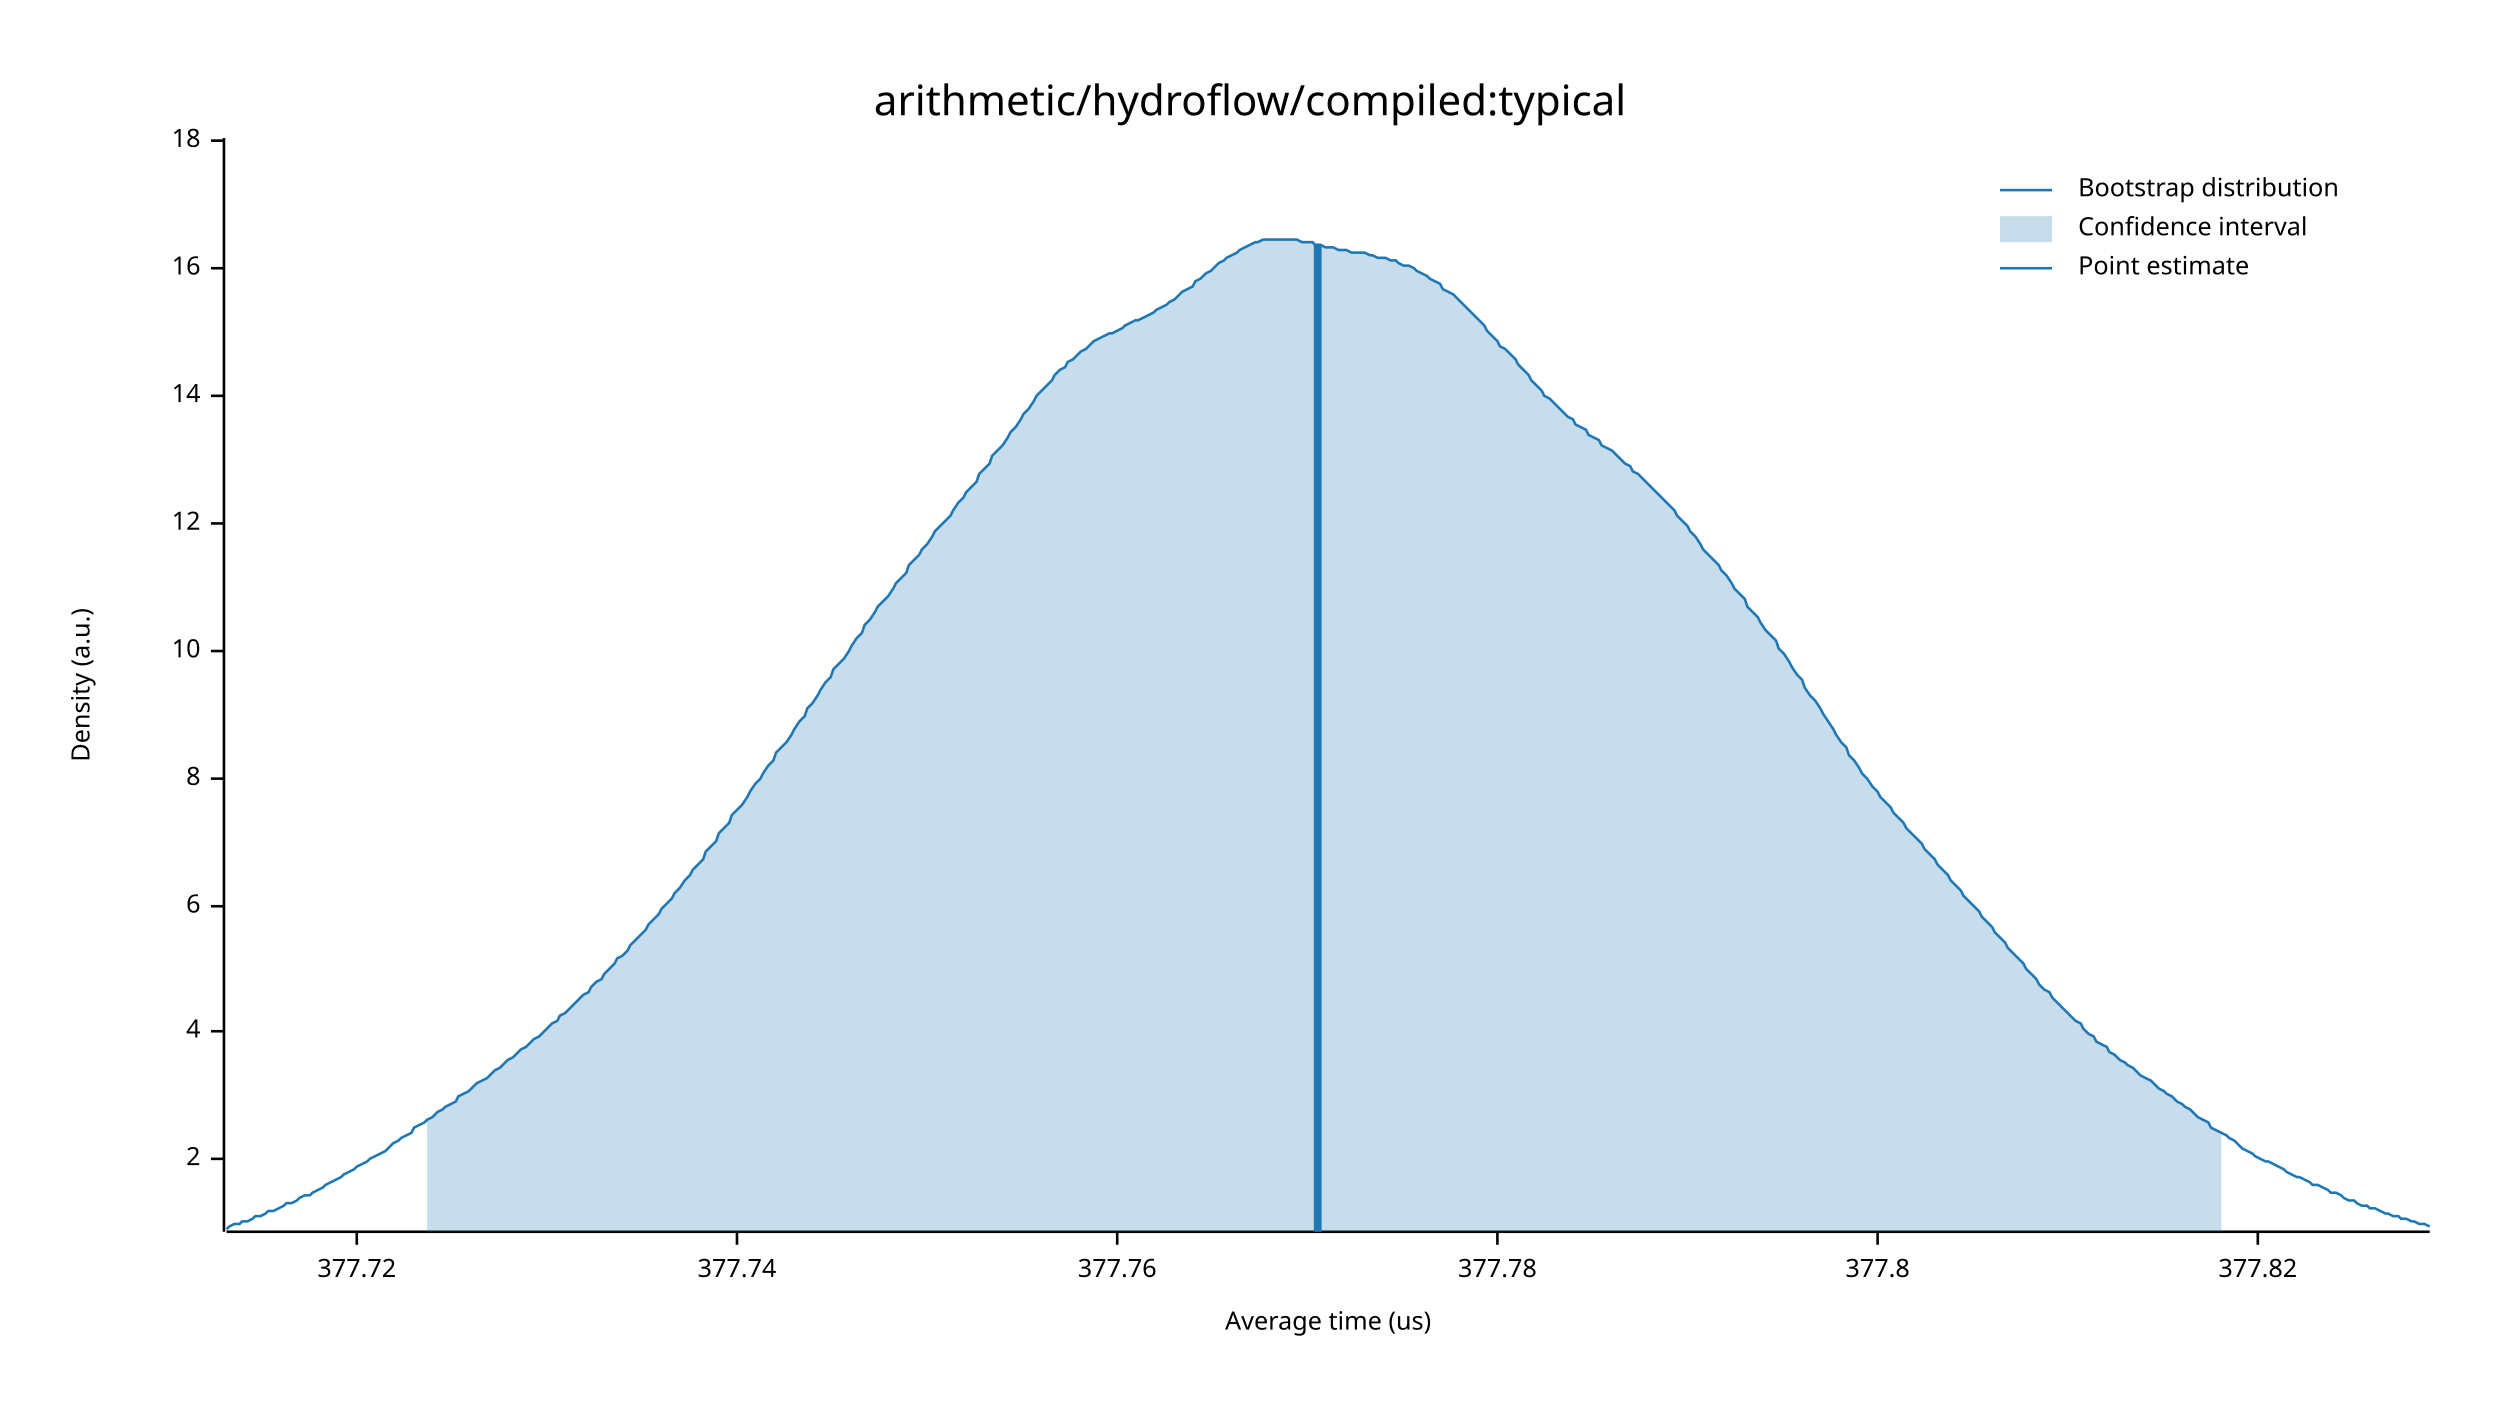
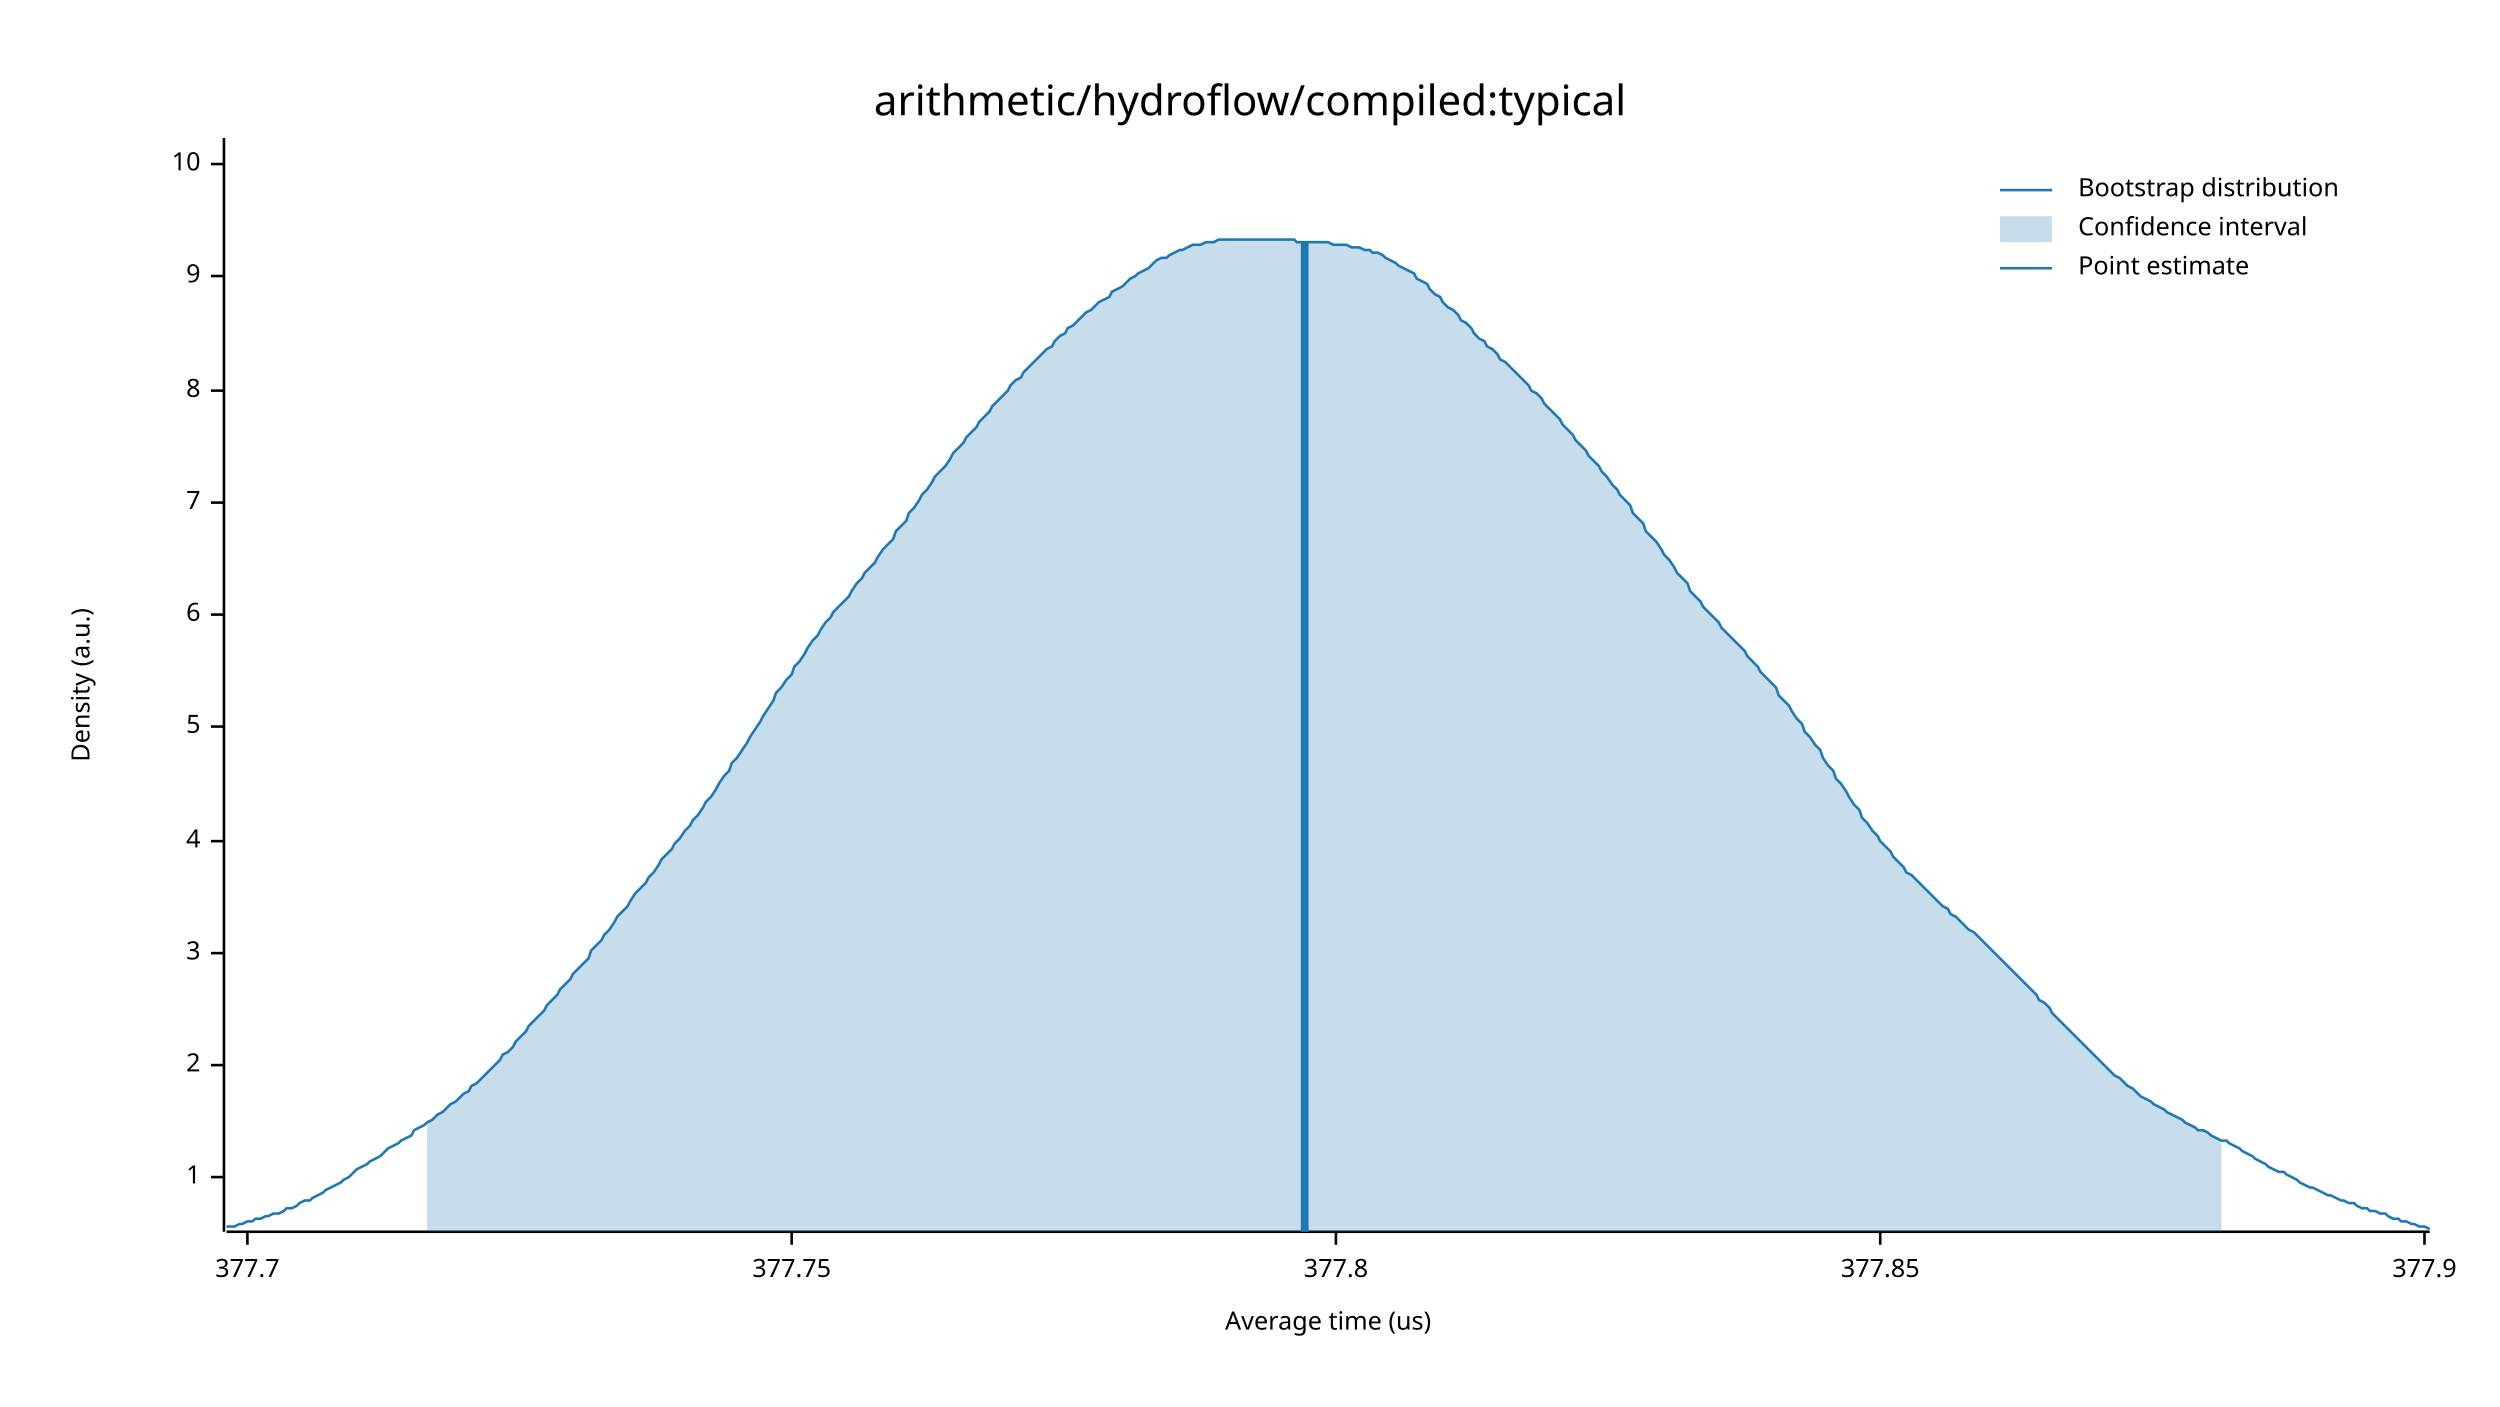
<svg xmlns="http://www.w3.org/2000/svg" width="960" height="540" viewBox="0 0 960 540">
  <text x="480" y="32" dy="0.76em" text-anchor="middle" font-family="sans-serif" font-size="16.129" opacity="1" fill="#000000">
arithmetic/hydroflow/compiled:typical
</text>
  <text x="27" y="263" dy="0.76em" text-anchor="middle" font-family="sans-serif" font-size="9.677" opacity="1" fill="#000000" transform="rotate(270, 27, 263)">
Density (a.u.)
</text>
  <text x="510" y="513" dy="-0.5ex" text-anchor="middle" font-family="sans-serif" font-size="9.677" opacity="1" fill="#000000">
Average time (us)
</text>
  <polyline fill="none" opacity="1" stroke="#000000" stroke-width="1" points="86,53 86,473 " />
-   <text x="77" y="445" dy="0.5ex" text-anchor="end" font-family="sans-serif" font-size="9.677" opacity="1" fill="#000000">
+   <text x="77" y="452" dy="0.5ex" text-anchor="end" font-family="sans-serif" font-size="9.677" opacity="1" fill="#000000">
+ 1
+ </text>
+   <polyline fill="none" opacity="1" stroke="#000000" stroke-width="1" points="81,452 86,452 " />
+   <text x="77" y="409" dy="0.5ex" text-anchor="end" font-family="sans-serif" font-size="9.677" opacity="1" fill="#000000">
2
</text>
-   <polyline fill="none" opacity="1" stroke="#000000" stroke-width="1" points="81,445 86,445 " />
-   <text x="77" y="396" dy="0.5ex" text-anchor="end" font-family="sans-serif" font-size="9.677" opacity="1" fill="#000000">
+   <polyline fill="none" opacity="1" stroke="#000000" stroke-width="1" points="81,409 86,409 " />
+   <text x="77" y="366" dy="0.5ex" text-anchor="end" font-family="sans-serif" font-size="9.677" opacity="1" fill="#000000">
+ 3
+ </text>
+   <polyline fill="none" opacity="1" stroke="#000000" stroke-width="1" points="81,366 86,366 " />
+   <text x="77" y="323" dy="0.5ex" text-anchor="end" font-family="sans-serif" font-size="9.677" opacity="1" fill="#000000">
4
</text>
-   <polyline fill="none" opacity="1" stroke="#000000" stroke-width="1" points="81,396 86,396 " />
-   <text x="77" y="348" dy="0.5ex" text-anchor="end" font-family="sans-serif" font-size="9.677" opacity="1" fill="#000000">
+   <polyline fill="none" opacity="1" stroke="#000000" stroke-width="1" points="81,323 86,323 " />
+   <text x="77" y="279" dy="0.5ex" text-anchor="end" font-family="sans-serif" font-size="9.677" opacity="1" fill="#000000">
+ 5
+ </text>
+   <polyline fill="none" opacity="1" stroke="#000000" stroke-width="1" points="81,279 86,279 " />
+   <text x="77" y="236" dy="0.5ex" text-anchor="end" font-family="sans-serif" font-size="9.677" opacity="1" fill="#000000">
6
</text>
-   <polyline fill="none" opacity="1" stroke="#000000" stroke-width="1" points="81,348 86,348 " />
-   <text x="77" y="299" dy="0.5ex" text-anchor="end" font-family="sans-serif" font-size="9.677" opacity="1" fill="#000000">
+   <polyline fill="none" opacity="1" stroke="#000000" stroke-width="1" points="81,236 86,236 " />
+   <text x="77" y="193" dy="0.5ex" text-anchor="end" font-family="sans-serif" font-size="9.677" opacity="1" fill="#000000">
+ 7
+ </text>
+   <polyline fill="none" opacity="1" stroke="#000000" stroke-width="1" points="81,193 86,193 " />
+   <text x="77" y="150" dy="0.5ex" text-anchor="end" font-family="sans-serif" font-size="9.677" opacity="1" fill="#000000">
8
</text>
-   <polyline fill="none" opacity="1" stroke="#000000" stroke-width="1" points="81,299 86,299 " />
-   <text x="77" y="250" dy="0.5ex" text-anchor="end" font-family="sans-serif" font-size="9.677" opacity="1" fill="#000000">
+   <polyline fill="none" opacity="1" stroke="#000000" stroke-width="1" points="81,150 86,150 " />
+   <text x="77" y="106" dy="0.5ex" text-anchor="end" font-family="sans-serif" font-size="9.677" opacity="1" fill="#000000">
+ 9
+ </text>
+   <polyline fill="none" opacity="1" stroke="#000000" stroke-width="1" points="81,106 86,106 " />
+   <text x="77" y="63" dy="0.5ex" text-anchor="end" font-family="sans-serif" font-size="9.677" opacity="1" fill="#000000">
10
</text>
-   <polyline fill="none" opacity="1" stroke="#000000" stroke-width="1" points="81,250 86,250 " />
-   <text x="77" y="201" dy="0.5ex" text-anchor="end" font-family="sans-serif" font-size="9.677" opacity="1" fill="#000000">
- 12
+   <polyline fill="none" opacity="1" stroke="#000000" stroke-width="1" points="81,63 86,63 " />
+   <polyline fill="none" opacity="1" stroke="#000000" stroke-width="1" points="87,473 933,473 " />
+   <text x="95" y="483" dy="0.76em" text-anchor="middle" font-family="sans-serif" font-size="9.677" opacity="1" fill="#000000">
+ 377.7
</text>
-   <polyline fill="none" opacity="1" stroke="#000000" stroke-width="1" points="81,201 86,201 " />
-   <text x="77" y="152" dy="0.5ex" text-anchor="end" font-family="sans-serif" font-size="9.677" opacity="1" fill="#000000">
- 14
+   <polyline fill="none" opacity="1" stroke="#000000" stroke-width="1" points="95,473 95,478 " />
+   <text x="304" y="483" dy="0.76em" text-anchor="middle" font-family="sans-serif" font-size="9.677" opacity="1" fill="#000000">
+ 377.75
</text>
-   <polyline fill="none" opacity="1" stroke="#000000" stroke-width="1" points="81,152 86,152 " />
-   <text x="77" y="103" dy="0.5ex" text-anchor="end" font-family="sans-serif" font-size="9.677" opacity="1" fill="#000000">
- 16
- </text>
-   <polyline fill="none" opacity="1" stroke="#000000" stroke-width="1" points="81,103 86,103 " />
-   <text x="77" y="54" dy="0.5ex" text-anchor="end" font-family="sans-serif" font-size="9.677" opacity="1" fill="#000000">
- 18
- </text>
-   <polyline fill="none" opacity="1" stroke="#000000" stroke-width="1" points="81,54 86,54 " />
-   <polyline fill="none" opacity="1" stroke="#000000" stroke-width="1" points="87,473 933,473 " />
-   <text x="137" y="483" dy="0.76em" text-anchor="middle" font-family="sans-serif" font-size="9.677" opacity="1" fill="#000000">
- 377.72
- </text>
-   <polyline fill="none" opacity="1" stroke="#000000" stroke-width="1" points="137,473 137,478 " />
-   <text x="283" y="483" dy="0.76em" text-anchor="middle" font-family="sans-serif" font-size="9.677" opacity="1" fill="#000000">
- 377.74
- </text>
-   <polyline fill="none" opacity="1" stroke="#000000" stroke-width="1" points="283,473 283,478 " />
-   <text x="429" y="483" dy="0.76em" text-anchor="middle" font-family="sans-serif" font-size="9.677" opacity="1" fill="#000000">
- 377.76
- </text>
-   <polyline fill="none" opacity="1" stroke="#000000" stroke-width="1" points="429,473 429,478 " />
-   <text x="575" y="483" dy="0.76em" text-anchor="middle" font-family="sans-serif" font-size="9.677" opacity="1" fill="#000000">
- 377.78
- </text>
-   <polyline fill="none" opacity="1" stroke="#000000" stroke-width="1" points="575,473 575,478 " />
-   <text x="721" y="483" dy="0.76em" text-anchor="middle" font-family="sans-serif" font-size="9.677" opacity="1" fill="#000000">
+   <polyline fill="none" opacity="1" stroke="#000000" stroke-width="1" points="304,473 304,478 " />
+   <text x="513" y="483" dy="0.76em" text-anchor="middle" font-family="sans-serif" font-size="9.677" opacity="1" fill="#000000">
377.8
</text>
-   <polyline fill="none" opacity="1" stroke="#000000" stroke-width="1" points="721,473 721,478 " />
-   <text x="867" y="483" dy="0.76em" text-anchor="middle" font-family="sans-serif" font-size="9.677" opacity="1" fill="#000000">
- 377.82
+   <polyline fill="none" opacity="1" stroke="#000000" stroke-width="1" points="513,473 513,478 " />
+   <text x="722" y="483" dy="0.76em" text-anchor="middle" font-family="sans-serif" font-size="9.677" opacity="1" fill="#000000">
+ 377.85
</text>
-   <polyline fill="none" opacity="1" stroke="#000000" stroke-width="1" points="867,473 867,478 " />
-   <polyline fill="none" opacity="1" stroke="#1F78B4" stroke-width="1" points="87,472 88,471 90,470 92,470 93,469 95,469 97,468 98,467 100,467 102,466 103,465 105,465 107,464 109,463 110,462 112,462 114,461 115,460 117,459 119,459 120,458 122,457 124,456 125,455 127,454 129,453 131,452 132,451 134,450 136,449 137,448 139,447 141,446 142,445 144,444 146,443 148,442 149,441 151,439 153,438 154,437 156,436 158,435 159,433 161,432 163,431 164,430 166,429 168,427 170,426 171,425 173,424 175,423 176,421 178,420 180,419 181,418 183,416 185,415 187,414 188,413 190,411 192,410 193,409 195,407 197,406 198,405 200,403 202,402 203,401 205,399 207,398 209,396 210,395 212,393 214,392 215,390 217,389 219,387 220,386 222,384 224,382 226,381 227,379 229,377 231,376 232,374 234,372 236,370 237,368 239,367 241,365 242,363 244,361 246,359 248,357 249,355 251,353 253,351 254,349 256,347 258,345 259,343 261,341 263,338 265,336 266,334 268,332 270,330 271,327 273,325 275,323 276,320 278,318 280,316 281,313 283,311 285,309 287,306 288,304 290,301 292,299 293,297 295,294 297,292 298,289 300,287 302,285 304,282 305,280 307,277 309,275 310,272 312,270 314,267 315,265 317,262 319,260 320,257 322,255 324,253 326,250 327,248 329,245 331,243 332,240 334,238 336,235 337,233 339,231 341,229 343,226 344,224 346,222 348,220 349,217 351,215 353,213 354,211 356,209 358,206 359,204 361,202 363,200 365,198 366,196 368,193 370,191 371,189 373,187 375,185 376,182 378,180 380,178 381,175 383,173 385,171 387,168 388,166 390,164 392,161 393,159 395,157 397,154 398,152 400,150 402,148 404,146 405,144 407,142 409,141 410,139 412,138 414,136 415,135 417,134 419,132 420,131 422,130 424,129 426,128 427,128 429,127 431,126 432,125 434,124 436,123 437,123 439,122 441,121 443,120 444,119 446,118 448,117 449,116 451,115 453,113 454,112 456,111 458,110 459,108 461,107 463,105 465,104 466,103 468,101 470,100 471,99 473,98 475,97 476,96 478,95 480,94 482,93 483,93 485,92 487,92 488,92 490,92 492,92 493,92 495,92 497,92 498,92 500,93 502,93 504,93 505,94 507,94 509,95 510,95 512,95 514,96 515,96 517,96 519,97 521,97 522,97 524,97 526,98 527,98 529,99 531,99 532,99 534,100 536,100 537,101 539,102 541,102 543,103 544,104 546,105 548,106 549,107 551,108 553,109 554,111 556,112 558,113 560,115 561,116 563,118 565,120 566,121 568,123 570,125 571,127 573,129 575,131 576,133 578,134 580,136 582,138 583,140 585,142 587,144 588,146 590,148 592,150 593,152 595,153 597,155 599,157 600,158 602,160 604,161 605,163 607,164 609,165 610,167 612,168 614,169 615,171 617,172 619,173 621,175 622,176 624,178 626,179 627,181 629,182 631,184 632,185 634,187 636,189 638,191 639,192 641,194 643,196 644,198 646,200 648,202 649,204 651,206 653,209 654,211 656,213 658,215 660,217 661,219 663,221 665,224 666,226 668,228 670,230 671,233 673,235 675,237 676,239 678,242 680,244 682,246 683,249 685,251 687,254 688,256 690,259 692,261 693,264 695,267 697,269 699,272 700,274 702,277 704,280 705,282 707,285 709,287 710,290 712,292 714,295 715,297 717,299 719,302 721,304 722,306 724,308 726,310 727,312 729,314 731,316 732,318 734,320 736,322 738,324 739,326 741,328 743,330 744,332 746,334 748,336 749,338 751,340 753,342 754,344 756,346 758,348 760,350 761,352 763,354 765,356 766,358 768,360 770,362 771,364 773,366 775,368 777,370 778,372 780,374 782,376 783,378 785,380 787,381 788,383 790,385 792,387 793,388 795,390 797,392 799,393 800,395 802,397 804,398 805,400 807,401 809,402 810,404 812,405 814,407 816,408 817,409 819,410 821,412 822,413 824,414 826,415 827,416 829,418 831,419 832,420 834,421 836,423 838,424 839,425 841,426 843,428 844,429 846,430 848,431 849,433 851,434 853,435 855,436 856,437 858,438 860,440 861,441 863,442 865,443 866,444 868,445 870,446 871,446 873,447 875,448 877,449 878,450 880,451 882,452 883,452 885,453 887,454 888,455 890,455 892,456 894,457 895,458 897,458 899,459 900,460 902,461 904,461 905,462 907,463 909,463 910,464 912,464 914,465 916,466 917,466 919,467 921,467 922,468 924,468 926,469 927,469 929,470 931,470 933,471 " />
-   <polygon opacity="0.25" fill="#1F78B4" points="164,430 166,429 168,427 170,426 171,425 173,424 175,423 176,421 178,420 180,419 181,418 183,416 185,415 187,414 188,413 190,411 192,410 193,409 195,407 197,406 198,405 200,403 202,402 203,401 205,399 207,398 209,396 210,395 212,393 214,392 215,390 217,389 219,387 220,386 222,384 224,382 226,381 227,379 229,377 231,376 232,374 234,372 236,370 237,368 239,367 241,365 242,363 244,361 246,359 248,357 249,355 251,353 253,351 254,349 256,347 258,345 259,343 261,341 263,338 265,336 266,334 268,332 270,330 271,327 273,325 275,323 276,320 278,318 280,316 281,313 283,311 285,309 287,306 288,304 290,301 292,299 293,297 295,294 297,292 298,289 300,287 302,285 304,282 305,280 307,277 309,275 310,272 312,270 314,267 315,265 317,262 319,260 320,257 322,255 324,253 326,250 327,248 329,245 331,243 332,240 334,238 336,235 337,233 339,231 341,229 343,226 344,224 346,222 348,220 349,217 351,215 353,213 354,211 356,209 358,206 359,204 361,202 363,200 365,198 366,196 368,193 370,191 371,189 373,187 375,185 376,182 378,180 380,178 381,175 383,173 385,171 387,168 388,166 390,164 392,161 393,159 395,157 397,154 398,152 400,150 402,148 404,146 405,144 407,142 409,141 410,139 412,138 414,136 415,135 417,134 419,132 420,131 422,130 424,129 426,128 427,128 429,127 431,126 432,125 434,124 436,123 437,123 439,122 441,121 443,120 444,119 446,118 448,117 449,116 451,115 453,113 454,112 456,111 458,110 459,108 461,107 463,105 465,104 466,103 468,101 470,100 471,99 473,98 475,97 476,96 478,95 480,94 482,93 483,93 485,92 487,92 488,92 490,92 492,92 493,92 495,92 497,92 498,92 500,93 502,93 504,93 505,94 507,94 509,95 510,95 512,95 514,96 515,96 517,96 519,97 521,97 522,97 524,97 526,98 527,98 529,99 531,99 532,99 534,100 536,100 537,101 539,102 541,102 543,103 544,104 546,105 548,106 549,107 551,108 553,109 554,111 556,112 558,113 560,115 561,116 563,118 565,120 566,121 568,123 570,125 571,127 573,129 575,131 576,133 578,134 580,136 582,138 583,140 585,142 587,144 588,146 590,148 592,150 593,152 595,153 597,155 599,157 600,158 602,160 604,161 605,163 607,164 609,165 610,167 612,168 614,169 615,171 617,172 619,173 621,175 622,176 624,178 626,179 627,181 629,182 631,184 632,185 634,187 636,189 638,191 639,192 641,194 643,196 644,198 646,200 648,202 649,204 651,206 653,209 654,211 656,213 658,215 660,217 661,219 663,221 665,224 666,226 668,228 670,230 671,233 673,235 675,237 676,239 678,242 680,244 682,246 683,249 685,251 687,254 688,256 690,259 692,261 693,264 695,267 697,269 699,272 700,274 702,277 704,280 705,282 707,285 709,287 710,290 712,292 714,295 715,297 717,299 719,302 721,304 722,306 724,308 726,310 727,312 729,314 731,316 732,318 734,320 736,322 738,324 739,326 741,328 743,330 744,332 746,334 748,336 749,338 751,340 753,342 754,344 756,346 758,348 760,350 761,352 763,354 765,356 766,358 768,360 770,362 771,364 773,366 775,368 777,370 778,372 780,374 782,376 783,378 785,380 787,381 788,383 790,385 792,387 793,388 795,390 797,392 799,393 800,395 802,397 804,398 805,400 807,401 809,402 810,404 812,405 814,407 816,408 817,409 819,410 821,412 822,413 824,414 826,415 827,416 829,418 831,419 832,420 834,421 836,423 838,424 839,425 841,426 843,428 844,429 846,430 848,431 849,433 851,434 853,435 853,473 164,473 " />
-   <polyline fill="none" opacity="1" stroke="#1F78B4" stroke-width="3" points="506,473 506,94 " />
+   <polyline fill="none" opacity="1" stroke="#000000" stroke-width="1" points="722,473 722,478 " />
+   <text x="931" y="483" dy="0.76em" text-anchor="middle" font-family="sans-serif" font-size="9.677" opacity="1" fill="#000000">
+ 377.9
+ </text>
+   <polyline fill="none" opacity="1" stroke="#000000" stroke-width="1" points="931,473 931,478 " />
+   <polyline fill="none" opacity="1" stroke="#1F78B4" stroke-width="1" points="87,471 88,471 90,471 92,470 93,470 95,469 97,469 98,468 100,468 102,467 103,467 105,466 107,466 109,465 110,464 112,464 114,463 115,462 117,461 119,461 120,460 122,459 124,458 125,457 127,456 129,455 131,454 132,453 134,452 136,450 137,449 139,448 141,447 142,446 144,445 146,444 148,442 149,441 151,440 153,439 154,438 156,437 158,436 159,434 161,433 163,432 164,431 166,430 168,428 170,427 171,426 173,424 175,423 176,422 178,420 180,419 181,417 183,416 185,414 187,412 188,411 190,409 192,407 193,405 195,404 197,402 198,400 200,398 202,396 203,394 205,392 207,390 209,388 210,386 212,384 214,382 215,380 217,378 219,376 220,374 222,372 224,370 226,368 227,365 229,363 231,361 232,359 234,357 236,354 237,352 239,350 241,348 242,346 244,343 246,341 248,339 249,337 251,335 253,332 254,330 256,328 258,326 259,324 261,322 263,319 265,317 266,315 268,313 270,310 271,308 273,306 275,303 276,301 278,298 280,296 281,293 283,291 285,288 287,285 288,283 290,280 292,277 293,275 295,272 297,269 298,266 300,264 302,261 304,259 305,256 307,254 309,251 310,249 312,246 314,244 315,242 317,239 319,237 320,235 322,233 324,231 326,229 327,227 329,224 331,222 332,220 334,218 336,216 337,214 339,211 341,209 343,207 344,204 346,202 348,200 349,197 351,195 353,192 354,190 356,188 358,185 359,183 361,181 363,179 365,176 366,174 368,172 370,170 371,168 373,166 375,164 376,162 378,160 380,158 381,156 383,154 385,152 387,150 388,148 390,146 392,145 393,143 395,141 397,139 398,138 400,136 402,134 404,133 405,131 407,129 409,128 410,126 412,125 414,123 415,122 417,120 419,119 420,118 422,116 424,115 426,114 427,112 429,111 431,110 432,109 434,107 436,106 437,105 439,104 441,103 443,101 444,100 446,99 448,99 449,98 451,97 453,96 454,96 456,95 458,94 459,94 461,94 463,93 465,93 466,93 468,92 470,92 471,92 473,92 475,92 476,92 478,92 480,92 482,92 483,92 485,92 487,92 488,92 490,92 492,92 493,92 495,92 497,92 498,93 500,93 502,93 504,93 505,93 507,93 509,93 510,93 512,94 514,94 515,94 517,94 519,95 521,95 522,95 524,96 526,96 527,97 529,97 531,98 532,99 534,100 536,101 537,102 539,103 541,104 543,105 544,107 546,108 548,109 549,111 551,113 553,114 554,116 556,118 558,119 560,121 561,123 563,124 565,126 566,128 568,130 570,131 571,133 573,134 575,136 576,138 578,139 580,141 582,143 583,144 585,146 587,148 588,150 590,151 592,153 593,155 595,157 597,159 599,161 600,163 602,165 604,167 605,169 607,171 609,173 610,175 612,177 614,179 615,181 617,183 619,186 621,188 622,190 624,192 626,194 627,197 629,199 631,201 632,204 634,206 636,208 638,211 639,213 641,215 643,218 644,220 646,222 648,224 649,227 651,229 653,231 654,233 656,235 658,237 660,239 661,241 663,243 665,245 666,246 668,248 670,250 671,252 673,254 675,256 676,258 678,260 680,262 682,264 683,267 685,269 687,271 688,273 690,276 692,278 693,281 695,283 697,286 699,288 700,291 702,294 704,296 705,299 707,301 709,304 710,306 712,309 714,311 715,314 717,316 719,319 721,321 722,323 724,325 726,327 727,329 729,331 731,333 732,335 734,336 736,338 738,340 739,341 741,343 743,345 744,346 746,348 748,349 749,351 751,352 753,354 754,355 756,357 758,358 760,360 761,361 763,363 765,365 766,366 768,368 770,370 771,371 773,373 775,375 777,377 778,378 780,380 782,382 783,384 785,385 787,387 788,389 790,391 792,393 793,394 795,396 797,398 799,400 800,401 802,403 804,405 805,406 807,408 809,410 810,411 812,413 814,414 816,416 817,417 819,418 821,420 822,421 824,422 826,423 827,424 829,425 831,426 832,427 834,428 836,429 838,430 839,431 841,432 843,433 844,434 846,434 848,435 849,436 851,437 853,438 855,438 856,439 858,440 860,441 861,442 863,443 865,444 866,445 868,446 870,447 871,448 873,449 875,450 877,450 878,451 880,452 882,453 883,454 885,455 887,456 888,456 890,457 892,458 894,459 895,459 897,460 899,461 900,461 902,462 904,462 905,463 907,464 909,464 910,465 912,465 914,466 916,466 917,467 919,468 921,468 922,469 924,469 926,470 927,470 929,471 931,471 933,472 " />
+   <polygon opacity="0.25" fill="#1F78B4" points="164,431 166,430 168,428 170,427 171,426 173,424 175,423 176,422 178,420 180,419 181,417 183,416 185,414 187,412 188,411 190,409 192,407 193,405 195,404 197,402 198,400 200,398 202,396 203,394 205,392 207,390 209,388 210,386 212,384 214,382 215,380 217,378 219,376 220,374 222,372 224,370 226,368 227,365 229,363 231,361 232,359 234,357 236,354 237,352 239,350 241,348 242,346 244,343 246,341 248,339 249,337 251,335 253,332 254,330 256,328 258,326 259,324 261,322 263,319 265,317 266,315 268,313 270,310 271,308 273,306 275,303 276,301 278,298 280,296 281,293 283,291 285,288 287,285 288,283 290,280 292,277 293,275 295,272 297,269 298,266 300,264 302,261 304,259 305,256 307,254 309,251 310,249 312,246 314,244 315,242 317,239 319,237 320,235 322,233 324,231 326,229 327,227 329,224 331,222 332,220 334,218 336,216 337,214 339,211 341,209 343,207 344,204 346,202 348,200 349,197 351,195 353,192 354,190 356,188 358,185 359,183 361,181 363,179 365,176 366,174 368,172 370,170 371,168 373,166 375,164 376,162 378,160 380,158 381,156 383,154 385,152 387,150 388,148 390,146 392,145 393,143 395,141 397,139 398,138 400,136 402,134 404,133 405,131 407,129 409,128 410,126 412,125 414,123 415,122 417,120 419,119 420,118 422,116 424,115 426,114 427,112 429,111 431,110 432,109 434,107 436,106 437,105 439,104 441,103 443,101 444,100 446,99 448,99 449,98 451,97 453,96 454,96 456,95 458,94 459,94 461,94 463,93 465,93 466,93 468,92 470,92 471,92 473,92 475,92 476,92 478,92 480,92 482,92 483,92 485,92 487,92 488,92 490,92 492,92 493,92 495,92 497,92 498,93 500,93 502,93 504,93 505,93 507,93 509,93 510,93 512,94 514,94 515,94 517,94 519,95 521,95 522,95 524,96 526,96 527,97 529,97 531,98 532,99 534,100 536,101 537,102 539,103 541,104 543,105 544,107 546,108 548,109 549,111 551,113 553,114 554,116 556,118 558,119 560,121 561,123 563,124 565,126 566,128 568,130 570,131 571,133 573,134 575,136 576,138 578,139 580,141 582,143 583,144 585,146 587,148 588,150 590,151 592,153 593,155 595,157 597,159 599,161 600,163 602,165 604,167 605,169 607,171 609,173 610,175 612,177 614,179 615,181 617,183 619,186 621,188 622,190 624,192 626,194 627,197 629,199 631,201 632,204 634,206 636,208 638,211 639,213 641,215 643,218 644,220 646,222 648,224 649,227 651,229 653,231 654,233 656,235 658,237 660,239 661,241 663,243 665,245 666,246 668,248 670,250 671,252 673,254 675,256 676,258 678,260 680,262 682,264 683,267 685,269 687,271 688,273 690,276 692,278 693,281 695,283 697,286 699,288 700,291 702,294 704,296 705,299 707,301 709,304 710,306 712,309 714,311 715,314 717,316 719,319 721,321 722,323 724,325 726,327 727,329 729,331 731,333 732,335 734,336 736,338 738,340 739,341 741,343 743,345 744,346 746,348 748,349 749,351 751,352 753,354 754,355 756,357 758,358 760,360 761,361 763,363 765,365 766,366 768,368 770,370 771,371 773,373 775,375 777,377 778,378 780,380 782,382 783,384 785,385 787,387 788,389 790,391 792,393 793,394 795,396 797,398 799,400 800,401 802,403 804,405 805,406 807,408 809,410 810,411 812,413 814,414 816,416 817,417 819,418 821,420 822,421 824,422 826,423 827,424 829,425 831,426 832,427 834,428 836,429 838,430 839,431 841,432 843,433 844,434 846,434 848,435 849,436 851,437 853,438 853,473 164,473 " />
+   <polyline fill="none" opacity="1" stroke="#1F78B4" stroke-width="3" points="501,473 501,93 " />
  <text x="798" y="68" dy="0.76em" text-anchor="start" font-family="sans-serif" font-size="9.677" opacity="1" fill="#000000">
Bootstrap distribution
</text>
  <text x="798" y="83" dy="0.76em" text-anchor="start" font-family="sans-serif" font-size="9.677" opacity="1" fill="#000000">
Confidence interval
</text>
  <text x="798" y="98" dy="0.76em" text-anchor="start" font-family="sans-serif" font-size="9.677" opacity="1" fill="#000000">
Point estimate
</text>
  <polyline fill="none" opacity="1" stroke="#1F78B4" stroke-width="1" points="768,73 788,73 " />
  <rect x="768" y="83" width="20" height="10" opacity="0.25" fill="#1F78B4" stroke="none" />
  <polyline fill="none" opacity="1" stroke="#1F78B4" stroke-width="1" points="768,103 788,103 " />
</svg>
